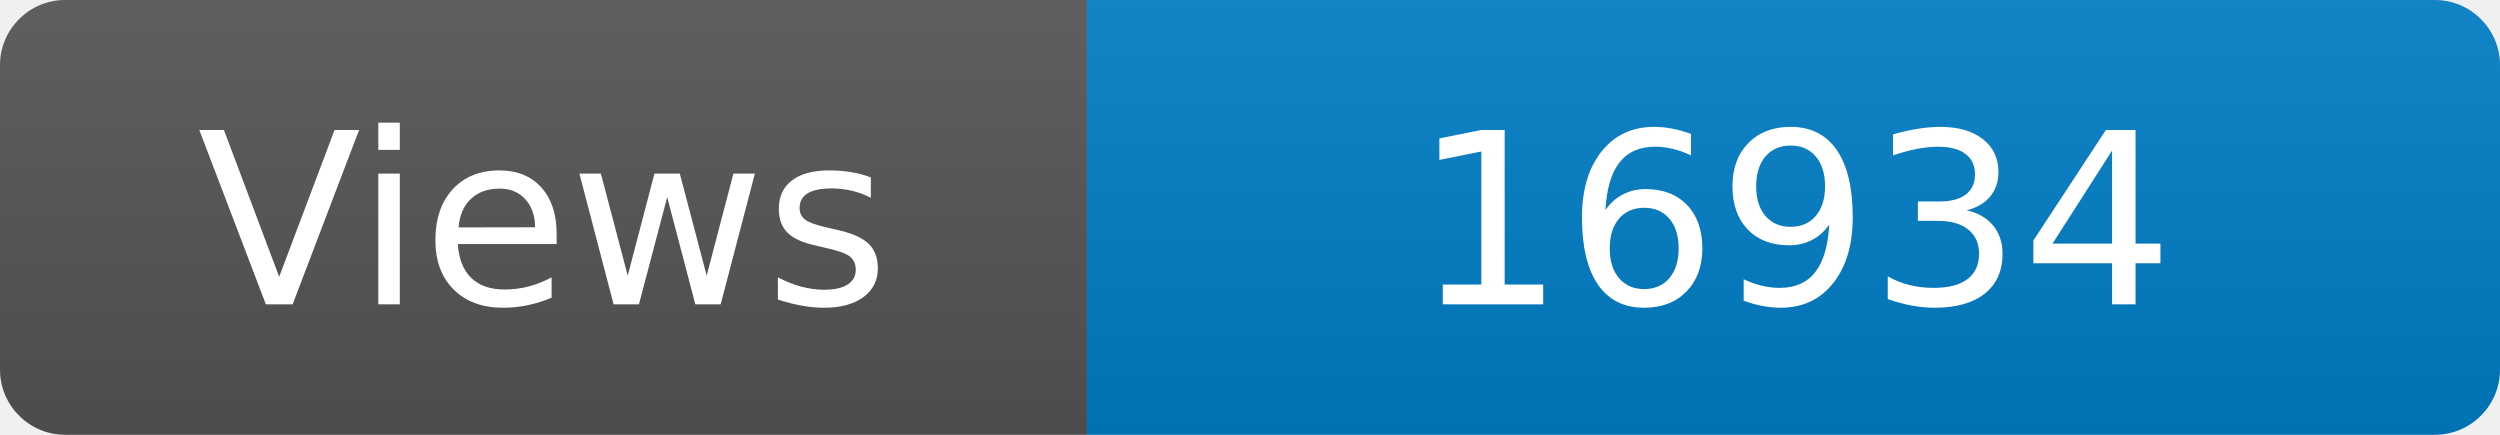
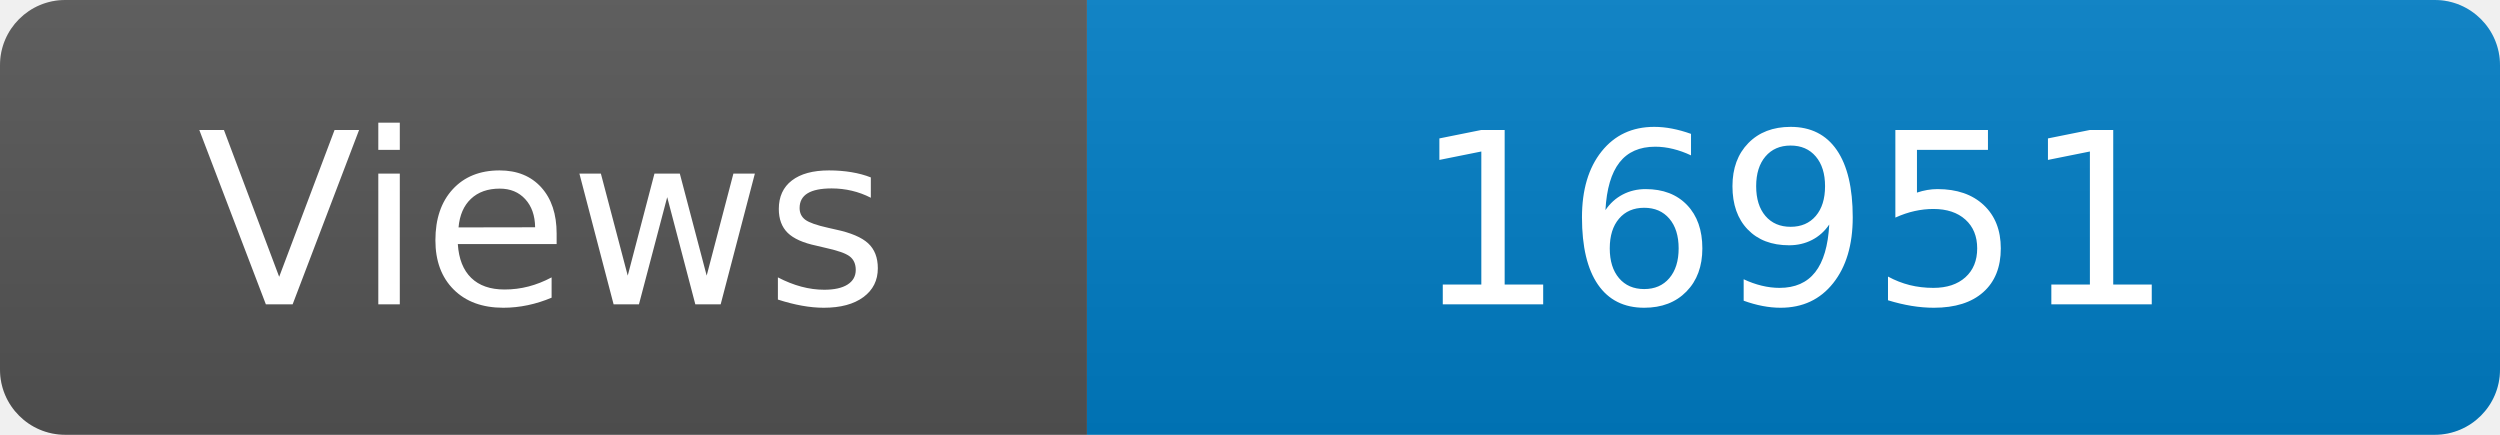
<svg xmlns="http://www.w3.org/2000/svg" width="115" height="20" role="img" aria-label="Maintained?: yes">
  <linearGradient id="s" x2="0" y2="100%">
    <stop offset="0" stop-color="#bbb" stop-opacity=".1" />
    <stop offset="1" stop-opacity=".1" />
  </linearGradient>
  <clipPath id="r">
    <rect width="115" height="20" rx="3" fill="#fff" />
  </clipPath>
  <g clip-path="url(#r)">
    <rect width="50" height="20" fill="#555" />
    <rect x="50" width="160" height="20" fill="#007ec6" />
    <rect width="115" height="20" fill="url(#s)" />
  </g>
  <g fill="#fff" text-anchor="middle" font-family="Verdana,Geneva,DejaVu Sans,sans-serif" font-size="110">
    <text x="250" y="140" transform="scale(.1)" fill="#fff">Views</text>
-     <text x="825" y="140" transform="scale(.1)" fill="#fff">16934</text>
+     <text x="825" y="140" transform="scale(.1)" fill="#fff">16951</text>
  </g>
</svg>
